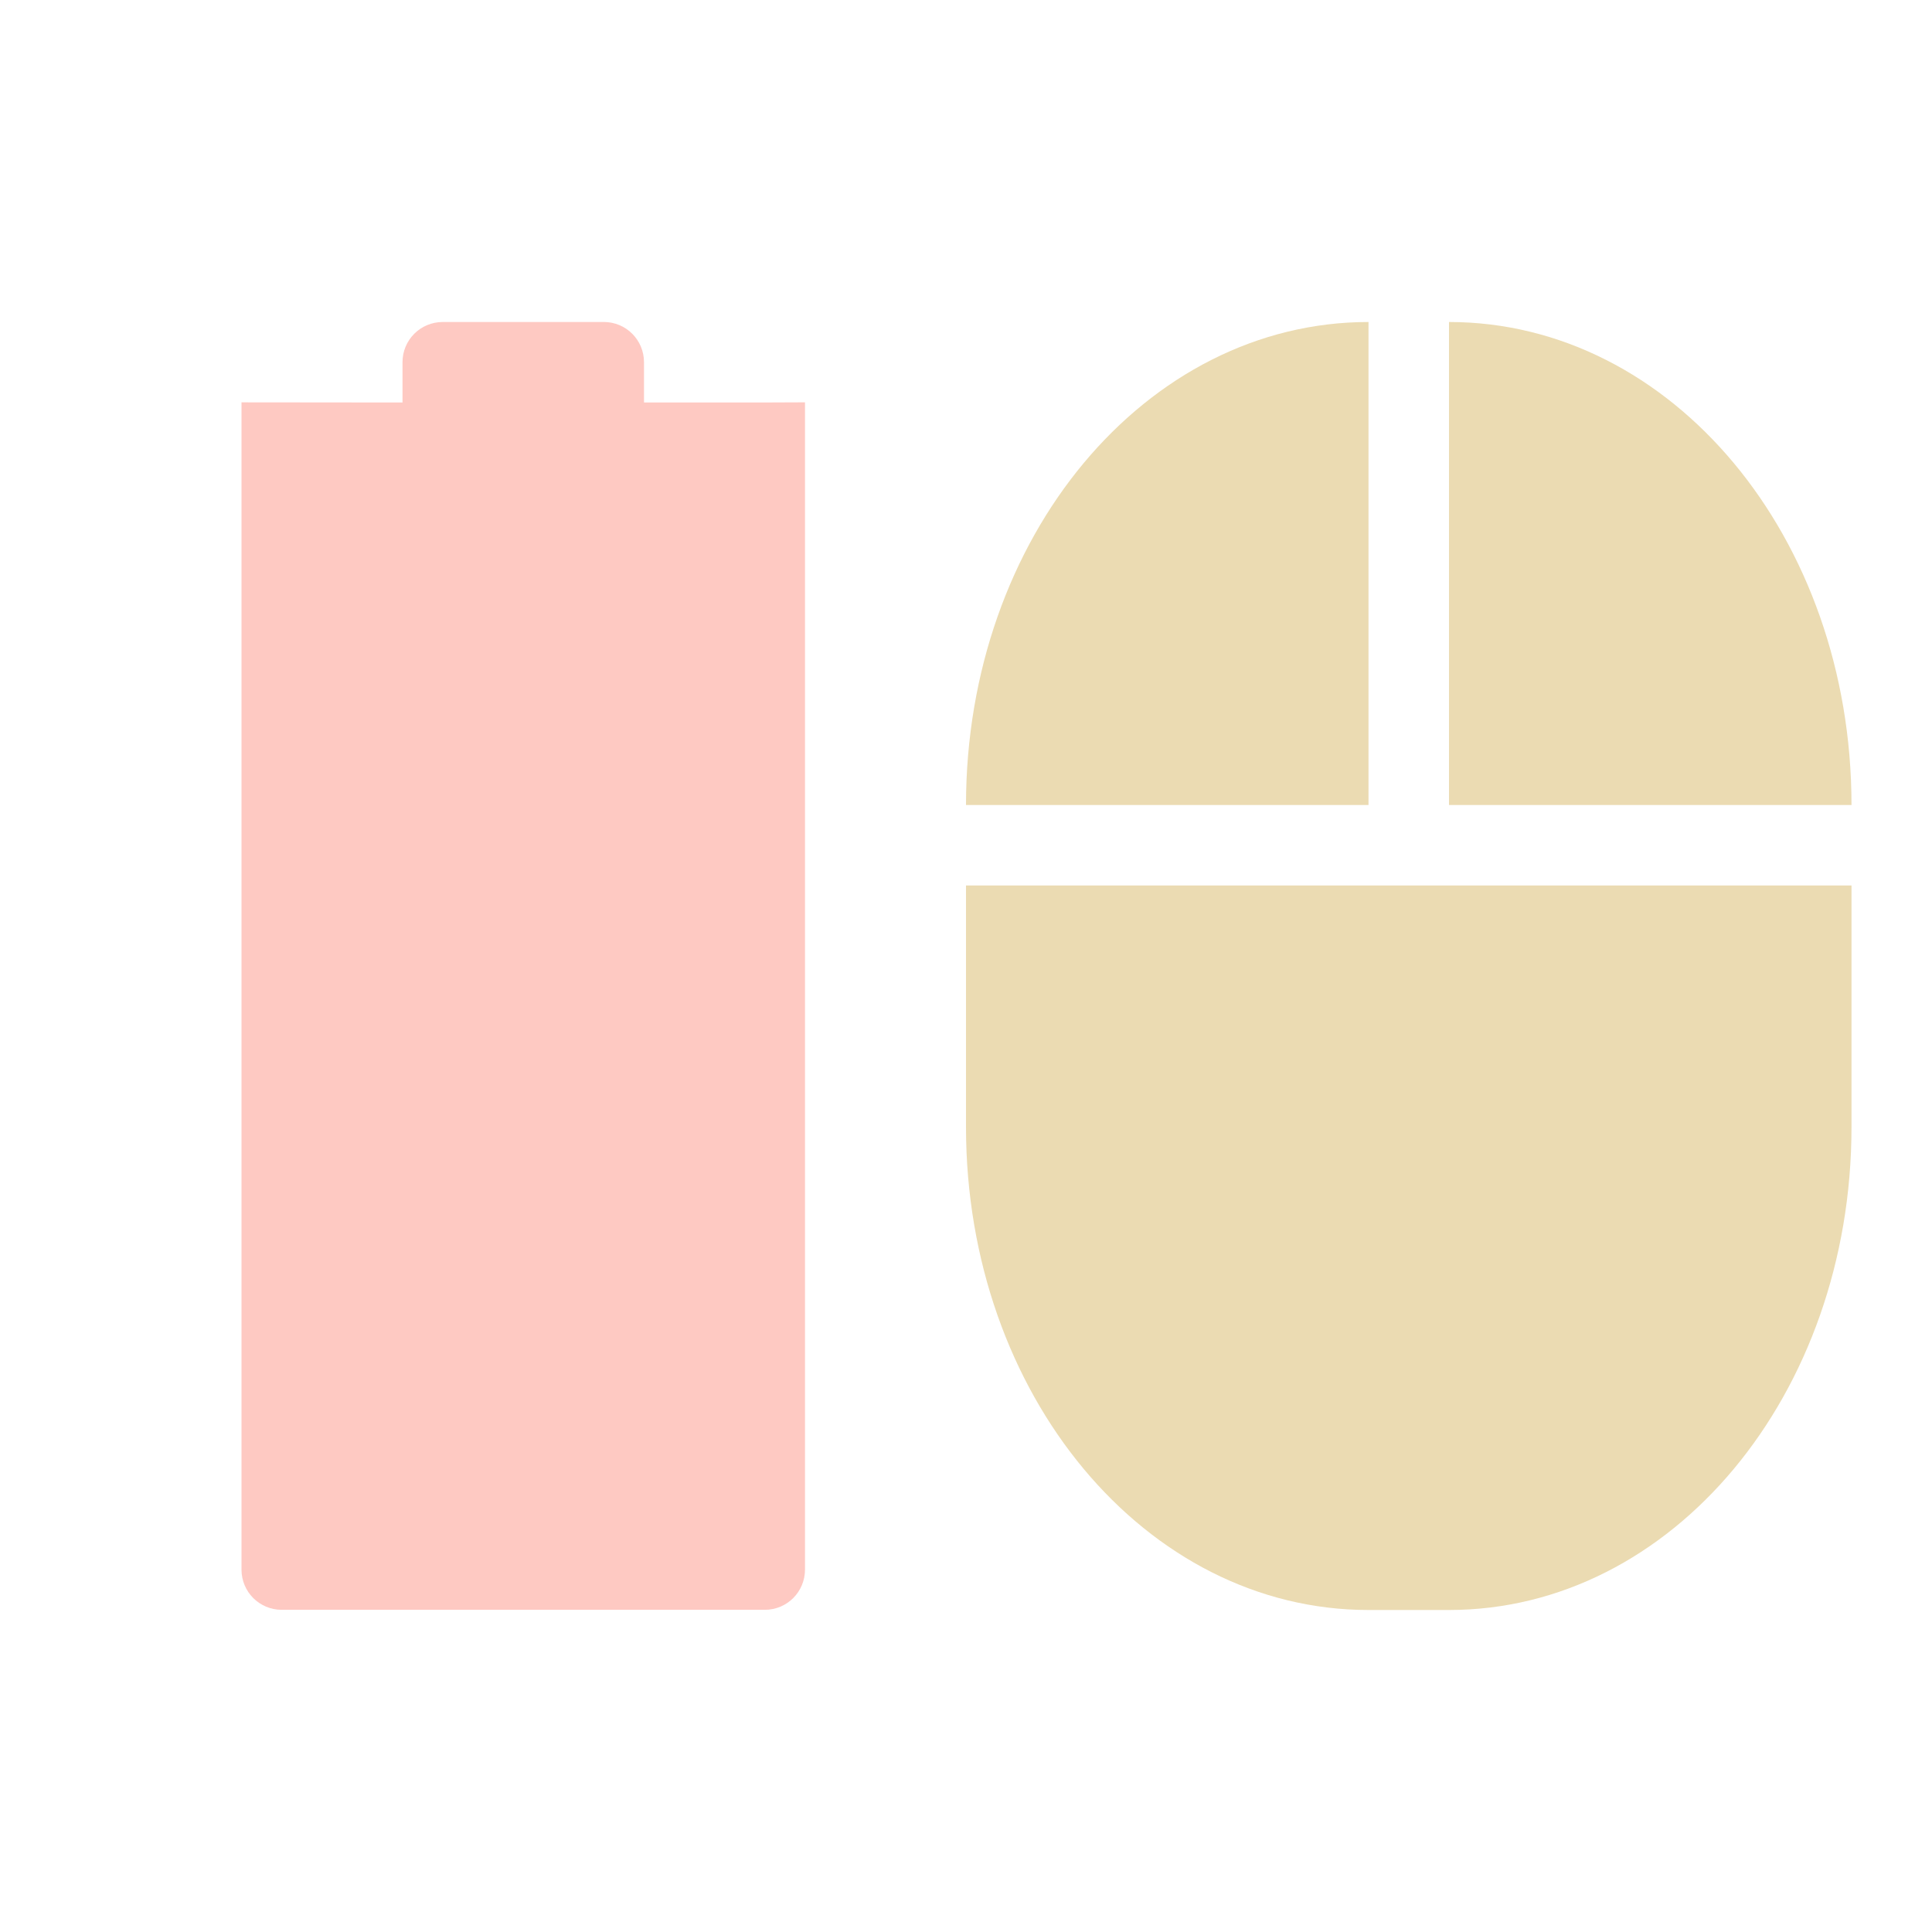
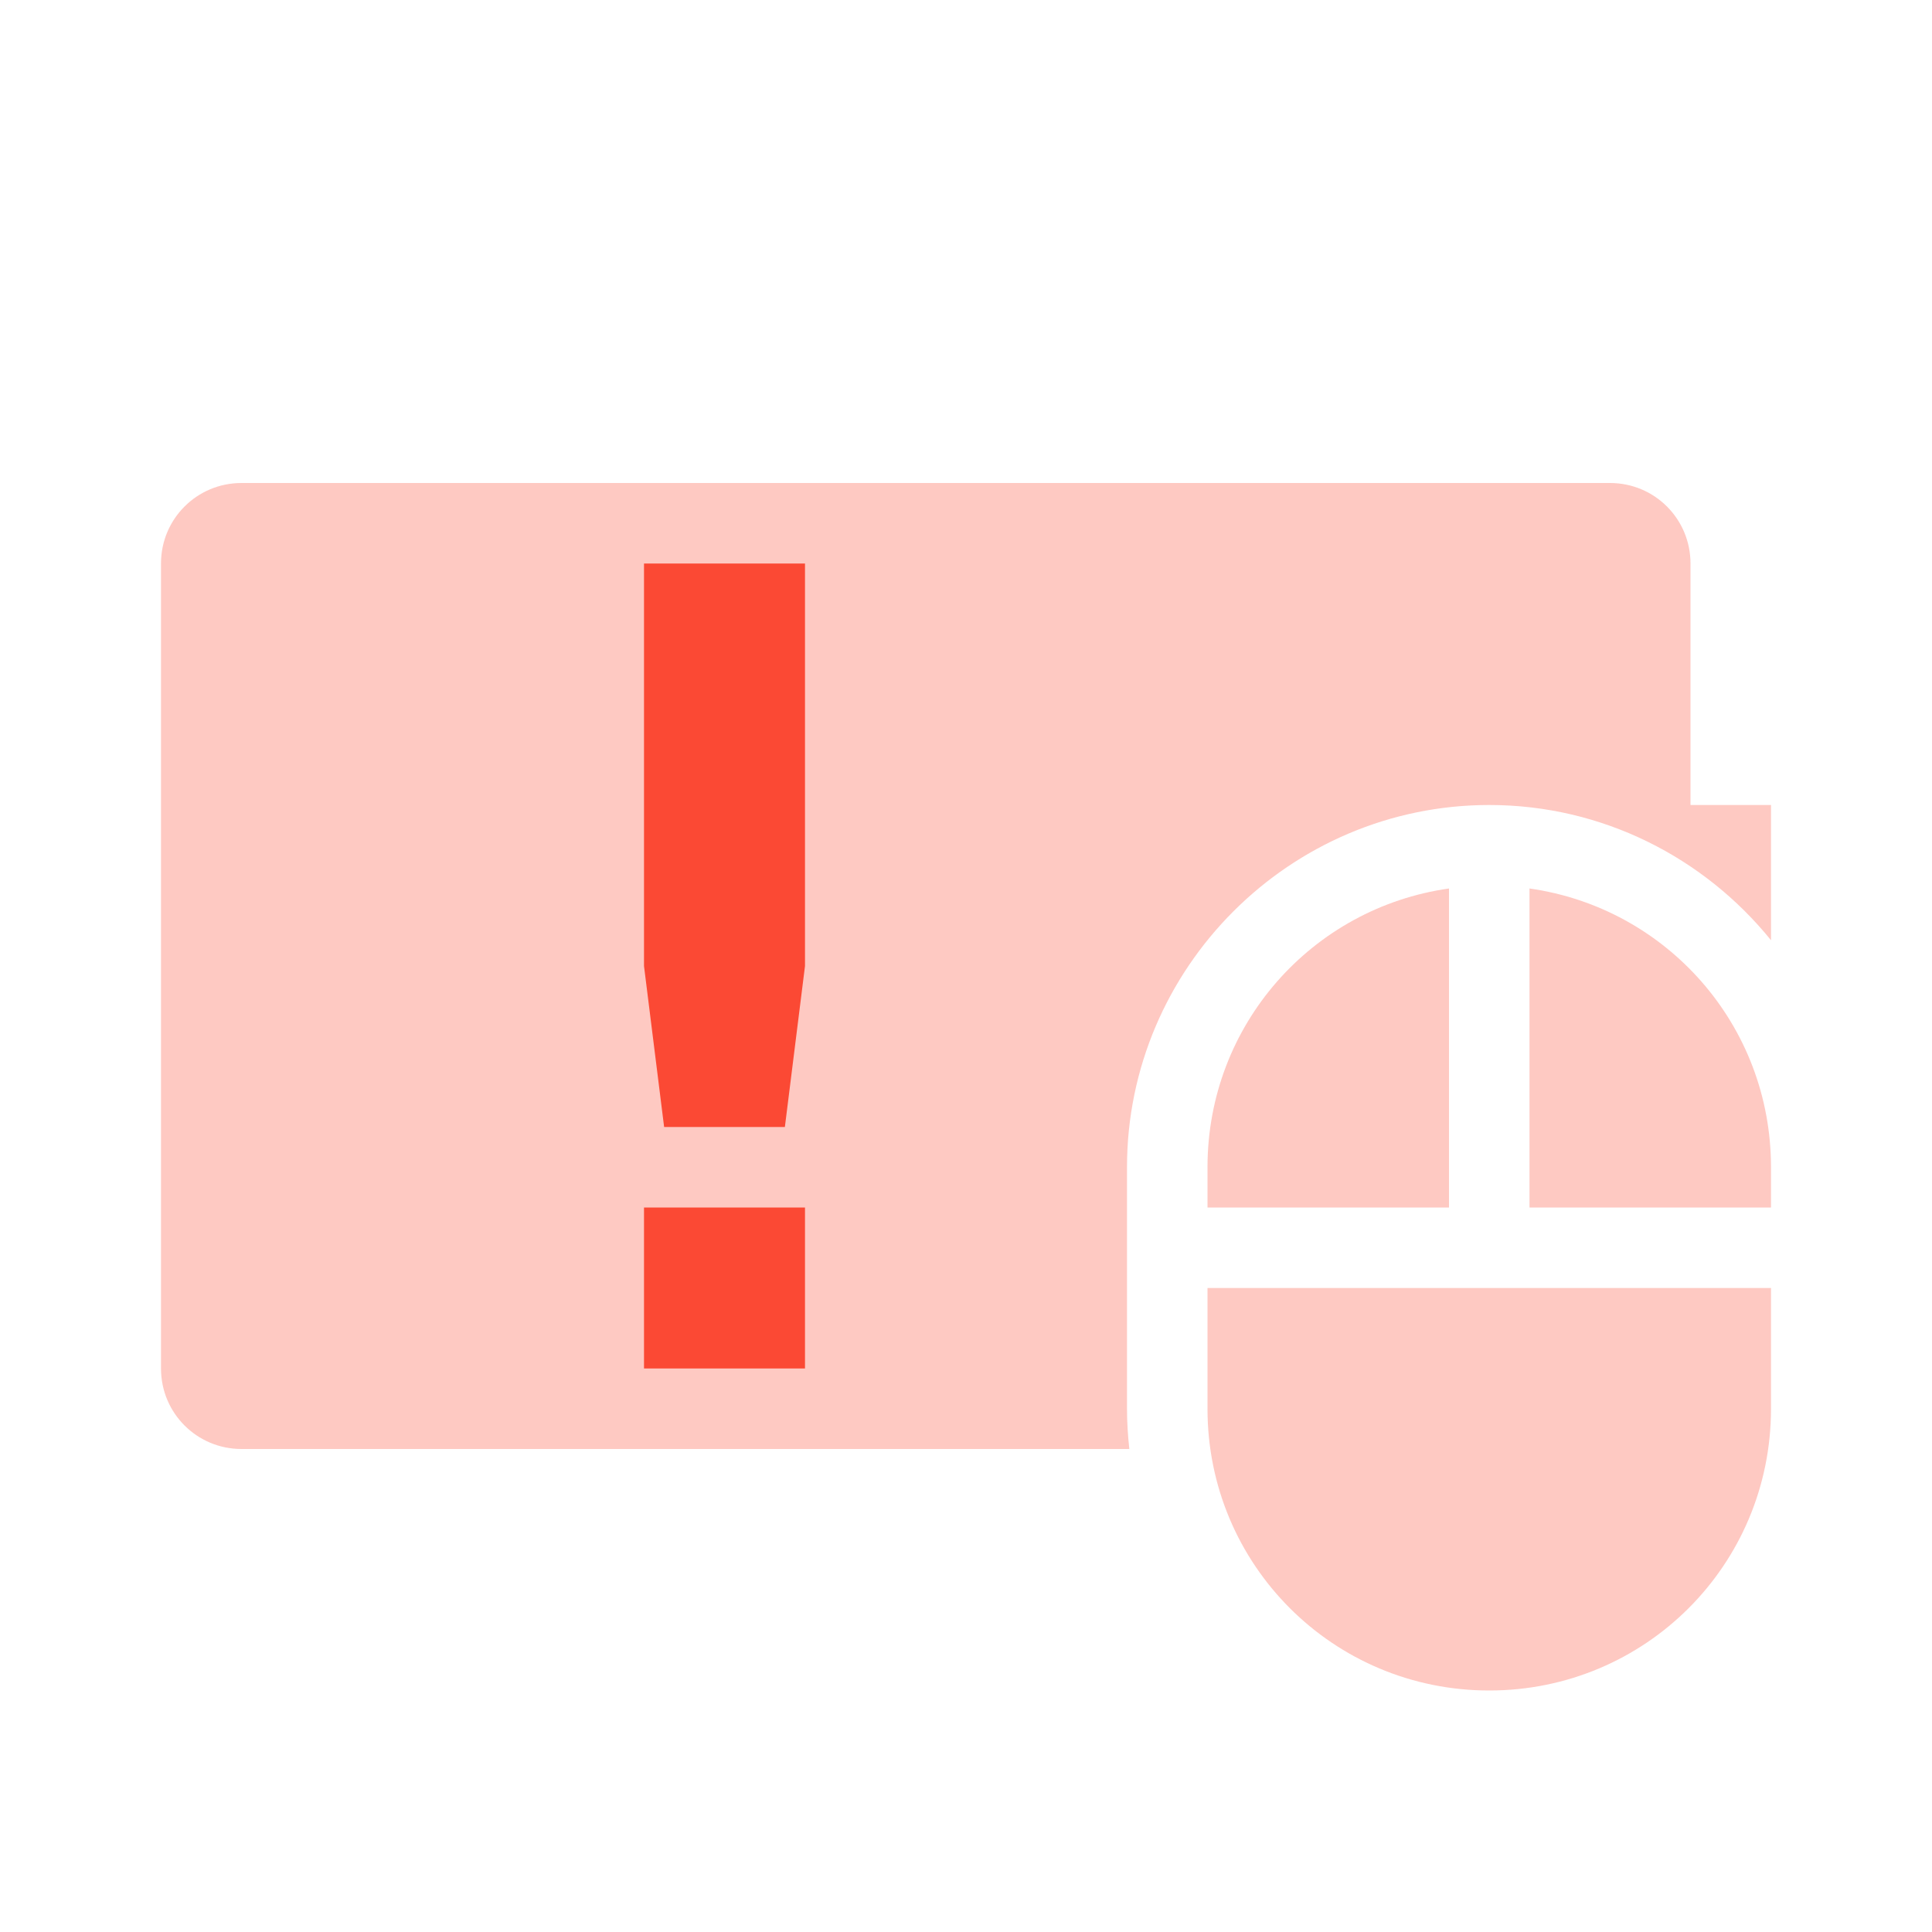
<svg xmlns="http://www.w3.org/2000/svg" width="24" height="24" version="1.1">
  <defs>
    <style id="current-color-scheme" type="text/css">.ColorScheme-Text { color:#ebdbb2; } .ColorScheme-Highlight { color:#458588; } .ColorScheme-NeutralText { color:#fe8019; } .ColorScheme-PositiveText { color:#689d6a; } .ColorScheme-NegativeText { color:#fb4934; }</style>
  </defs>
-   <path class="ColorScheme-NegativeText" d="m5.5 4c-0.277 0-0.5 0.223-0.5 0.5v0.5l-2-2e-3v-2.6e-4l-2e-5 14.5c0 0.277 0.223 0.5 0.5 0.5h6c0.277 0 0.5-0.223 0.5-0.5l2e-5 -14.5-0.5 2e-3h-1.5v-0.5c0-0.277-0.223-0.5-0.5-0.5z" fill="currentColor" opacity=".3" />
-   <path class="ColorScheme-Text" d="m17 4c-2.77 0-5 2.676-5 6h5zm1 0v6h5c0-3.324-2.23-6-5-6zm-6 7v3c0 3.324 2.23 6 5 6h1c2.77 0 5-2.676 5-6v-3h-5z" fill="currentColor" />
+   <path class="ColorScheme-NegativeText" d="m3 6c-0.554 0-1 0.446-1 1v10c0 0.554 0.446 1 1 1h11.029c-0.018-0.164-0.029-0.331-0.029-0.5v-3c0-2.476 2.024-4.5 4.5-4.5 1.41 0 2.673 0.657 3.5 1.68v-1.68h-1v-3c0-0.554-0.446-1-1-1h-17z" fill="currentColor" opacity=".3" />
+   <path class="ColorScheme-NegativeText" d="m8 7v5l0.25 2h1.5l0.25-2v-5zm0 8v2h2v-2z" fill="currentColor" />
+   <path class="ColorScheme-NegativeText" d="m18 11.037c-1.701 0.241-3 1.694-3 3.463v0.5h3zm1 0v3.963h3v-0.5c0-1.769-1.299-3.222-3-3.463zm-4 4.963v1.5c0 1.939 1.561 3.5 3.5 3.5s3.5-1.561 3.5-3.5v-1.5h-4z" fill="currentColor" opacity=".3" />
</svg>
